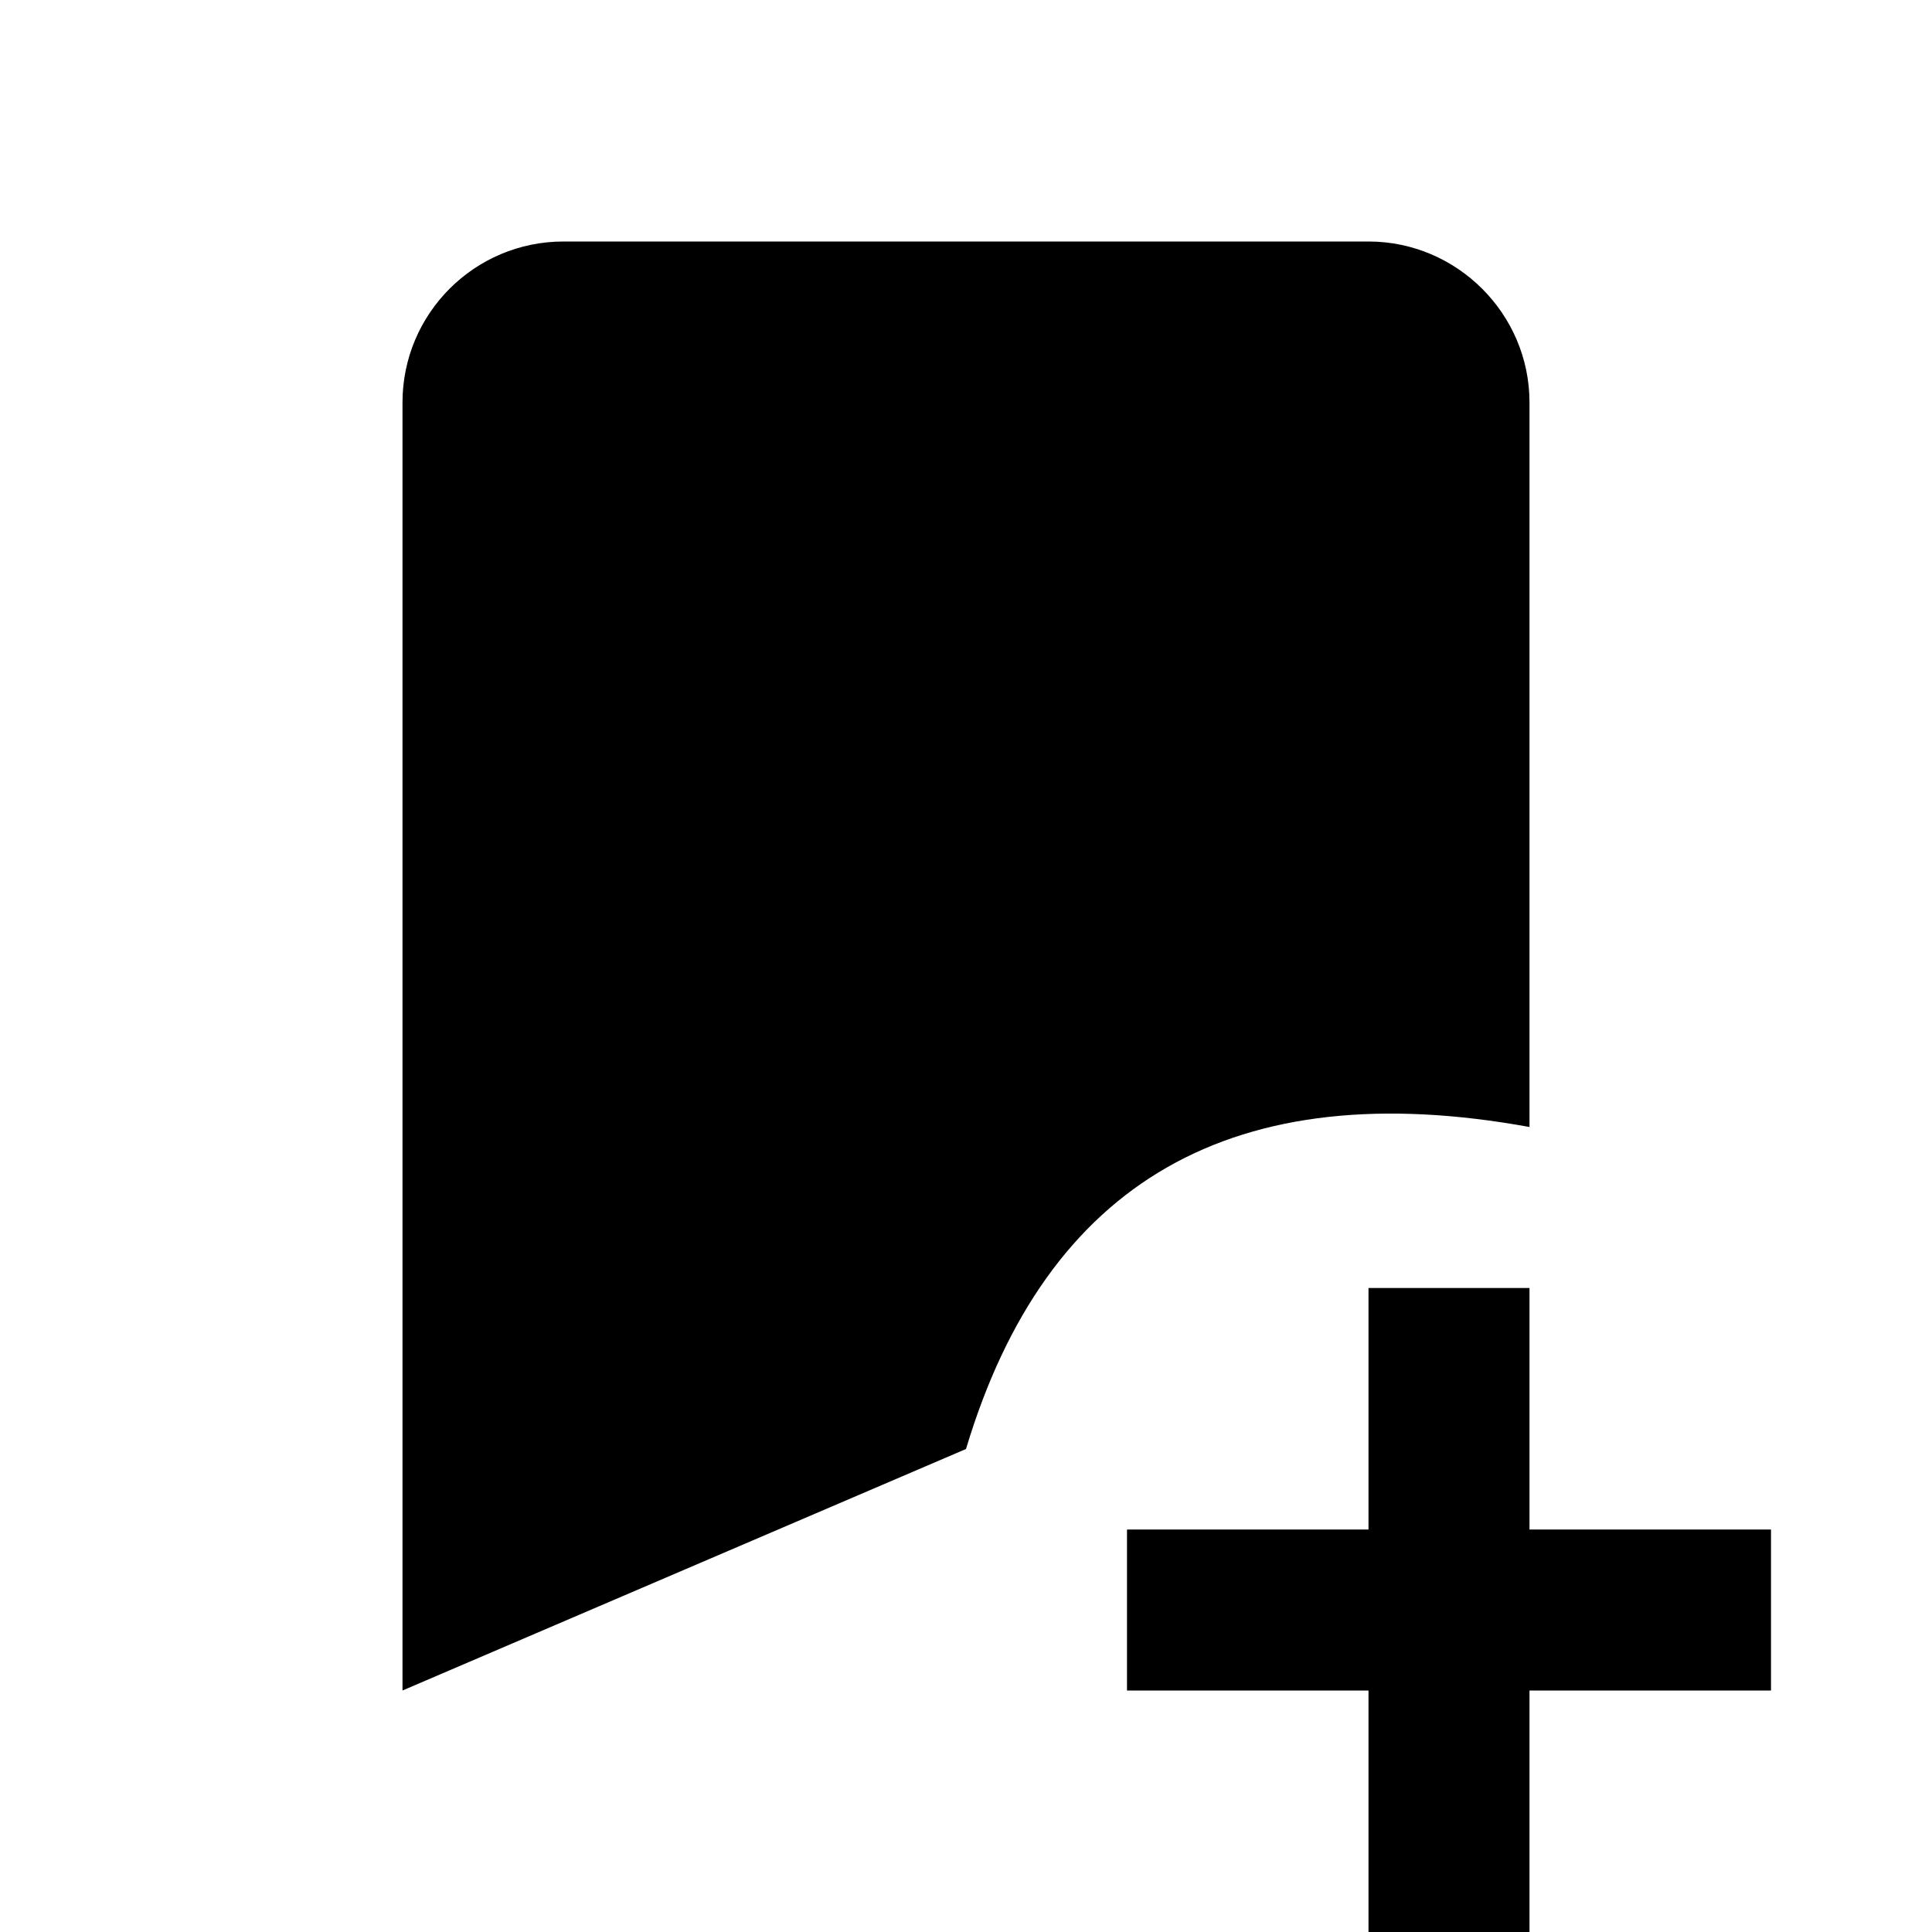
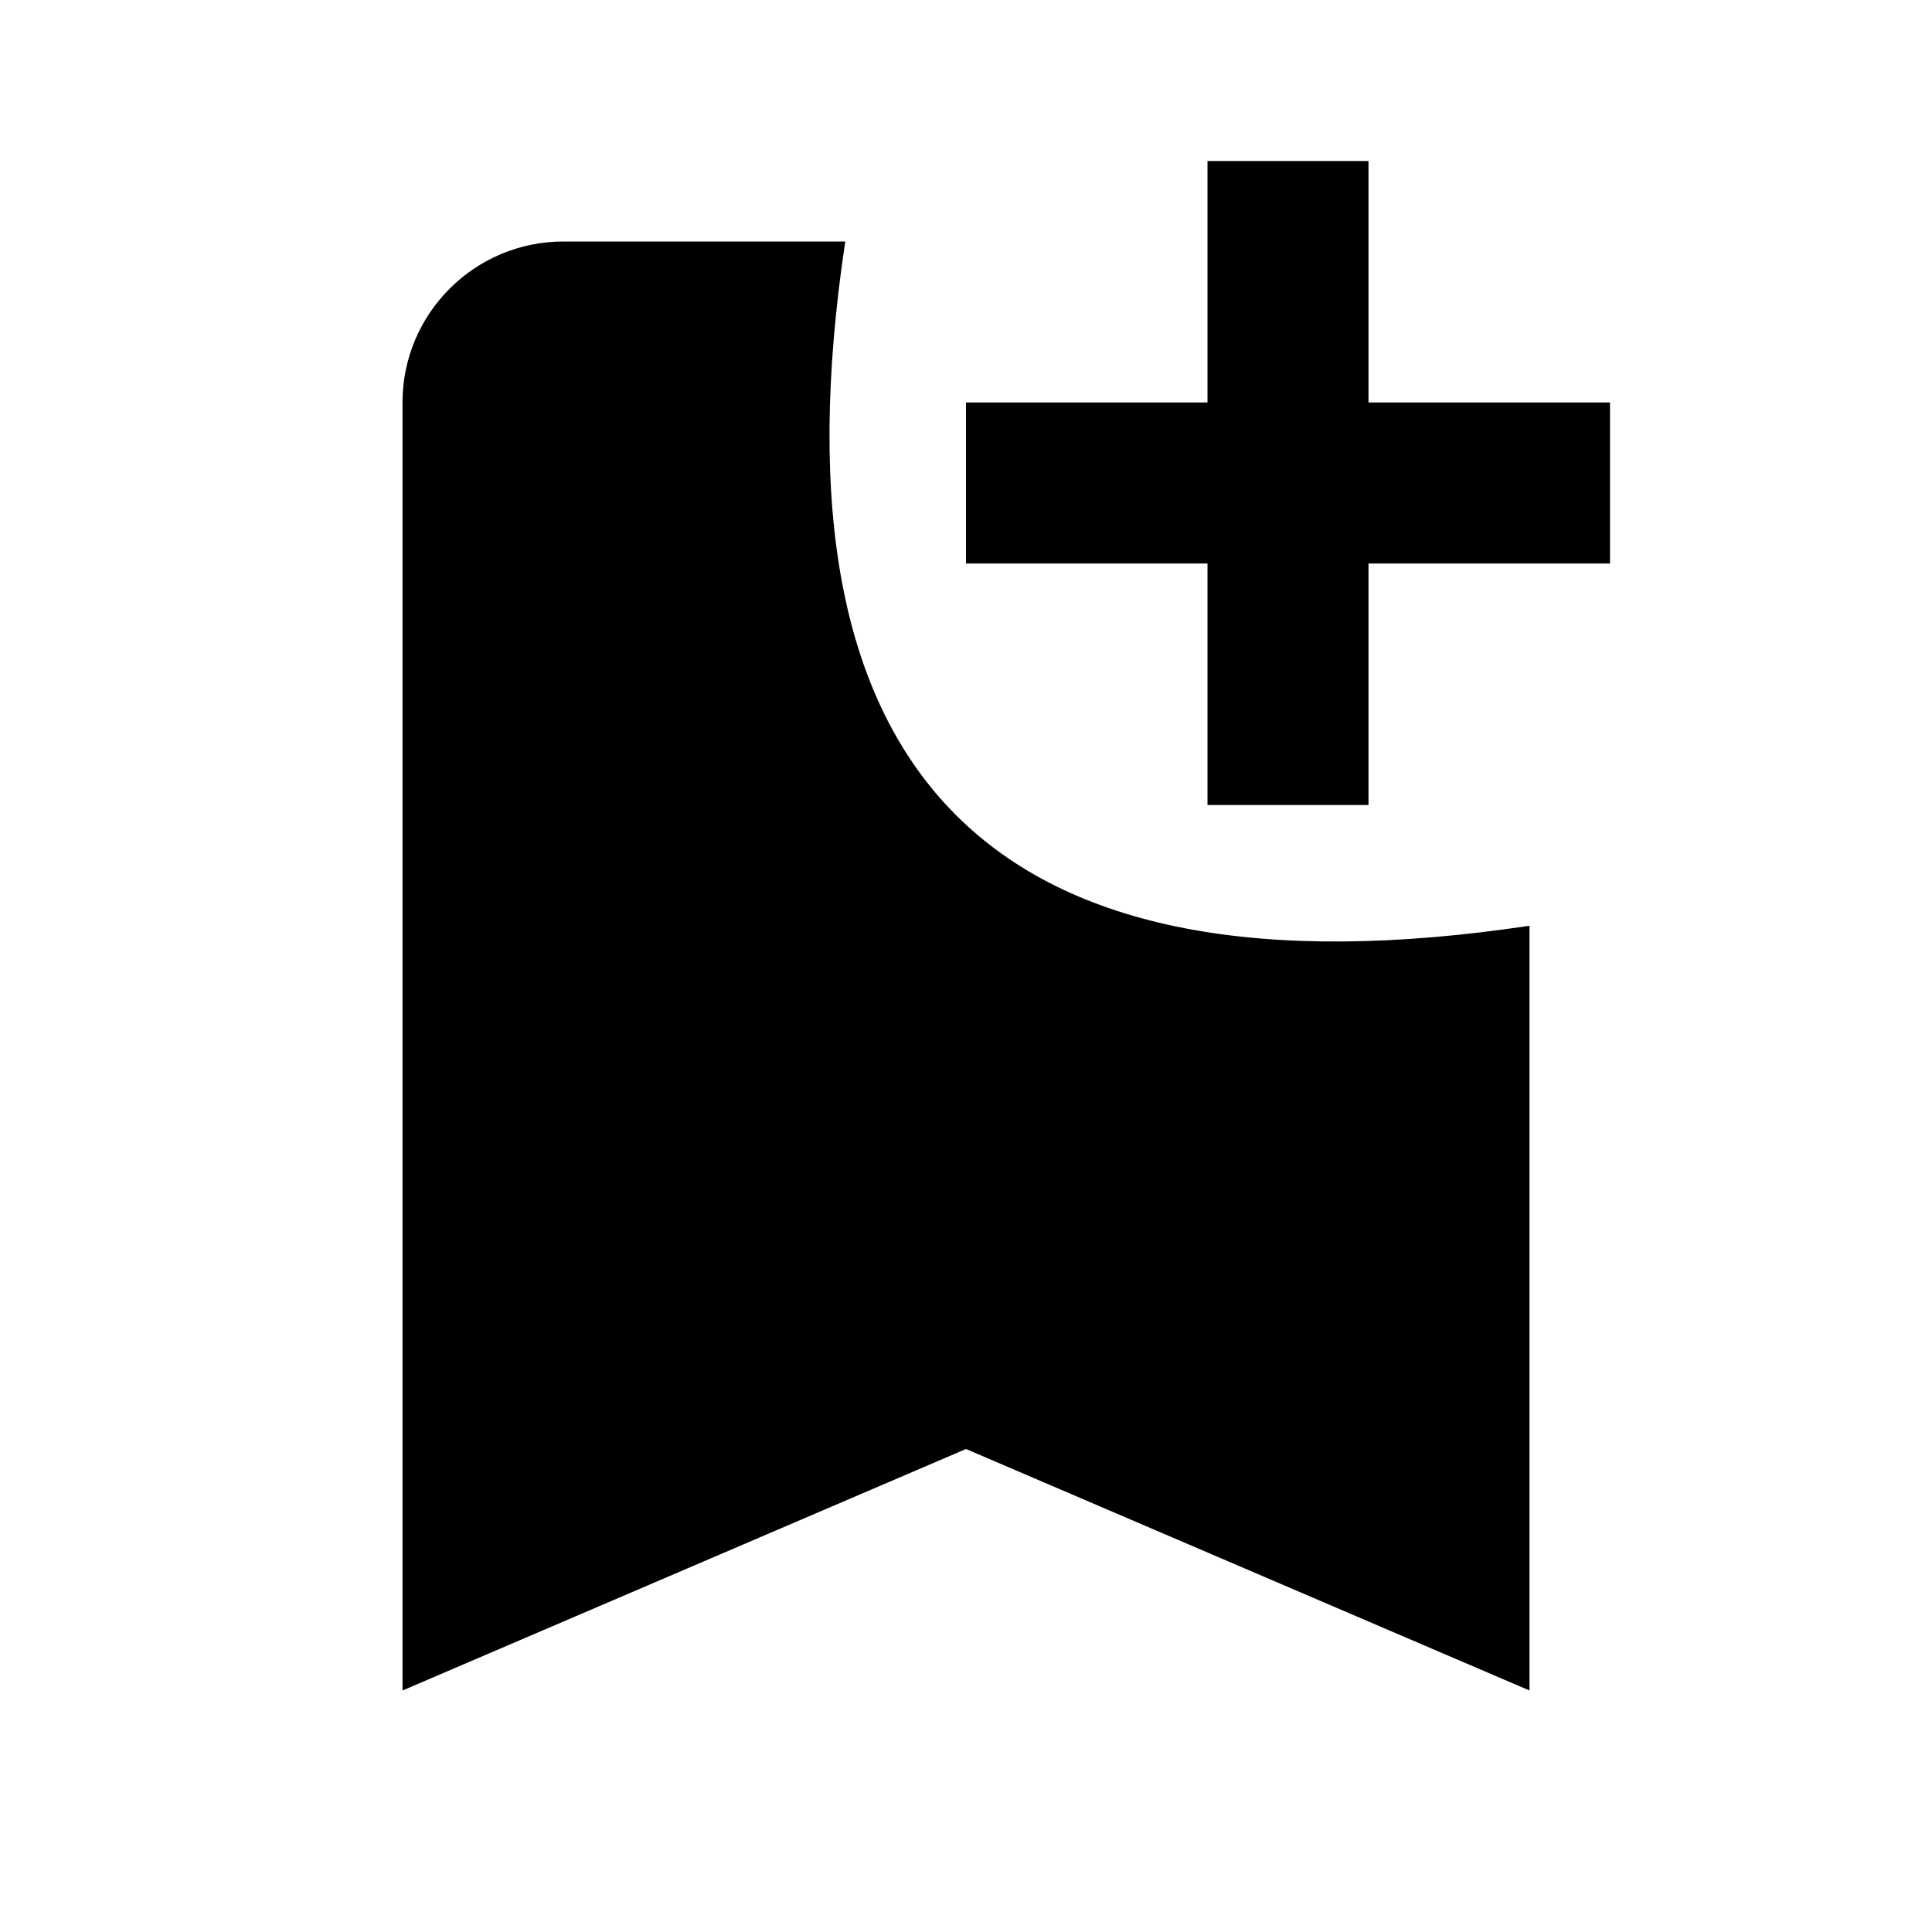
<svg xmlns="http://www.w3.org/2000/svg" width="24" height="24" viewBox="0 0 24 24">
-   <path d="M17 3H7A2 2 0 005 5V21L12 18Q13.5 13 19 14V5C19 3.9 18.1 3 17 3ZM17 16V19H14V21H17V24H19V21H22V19H19V16H17Z" />
+   <path d="M10.5 3H7A2 2 0 005 5V21L12 18 19 21V11.5Q9 13 10.5 3ZM15 2V5H12V7H15V10H17V7H20V5H17V2H15Z" />
</svg>
